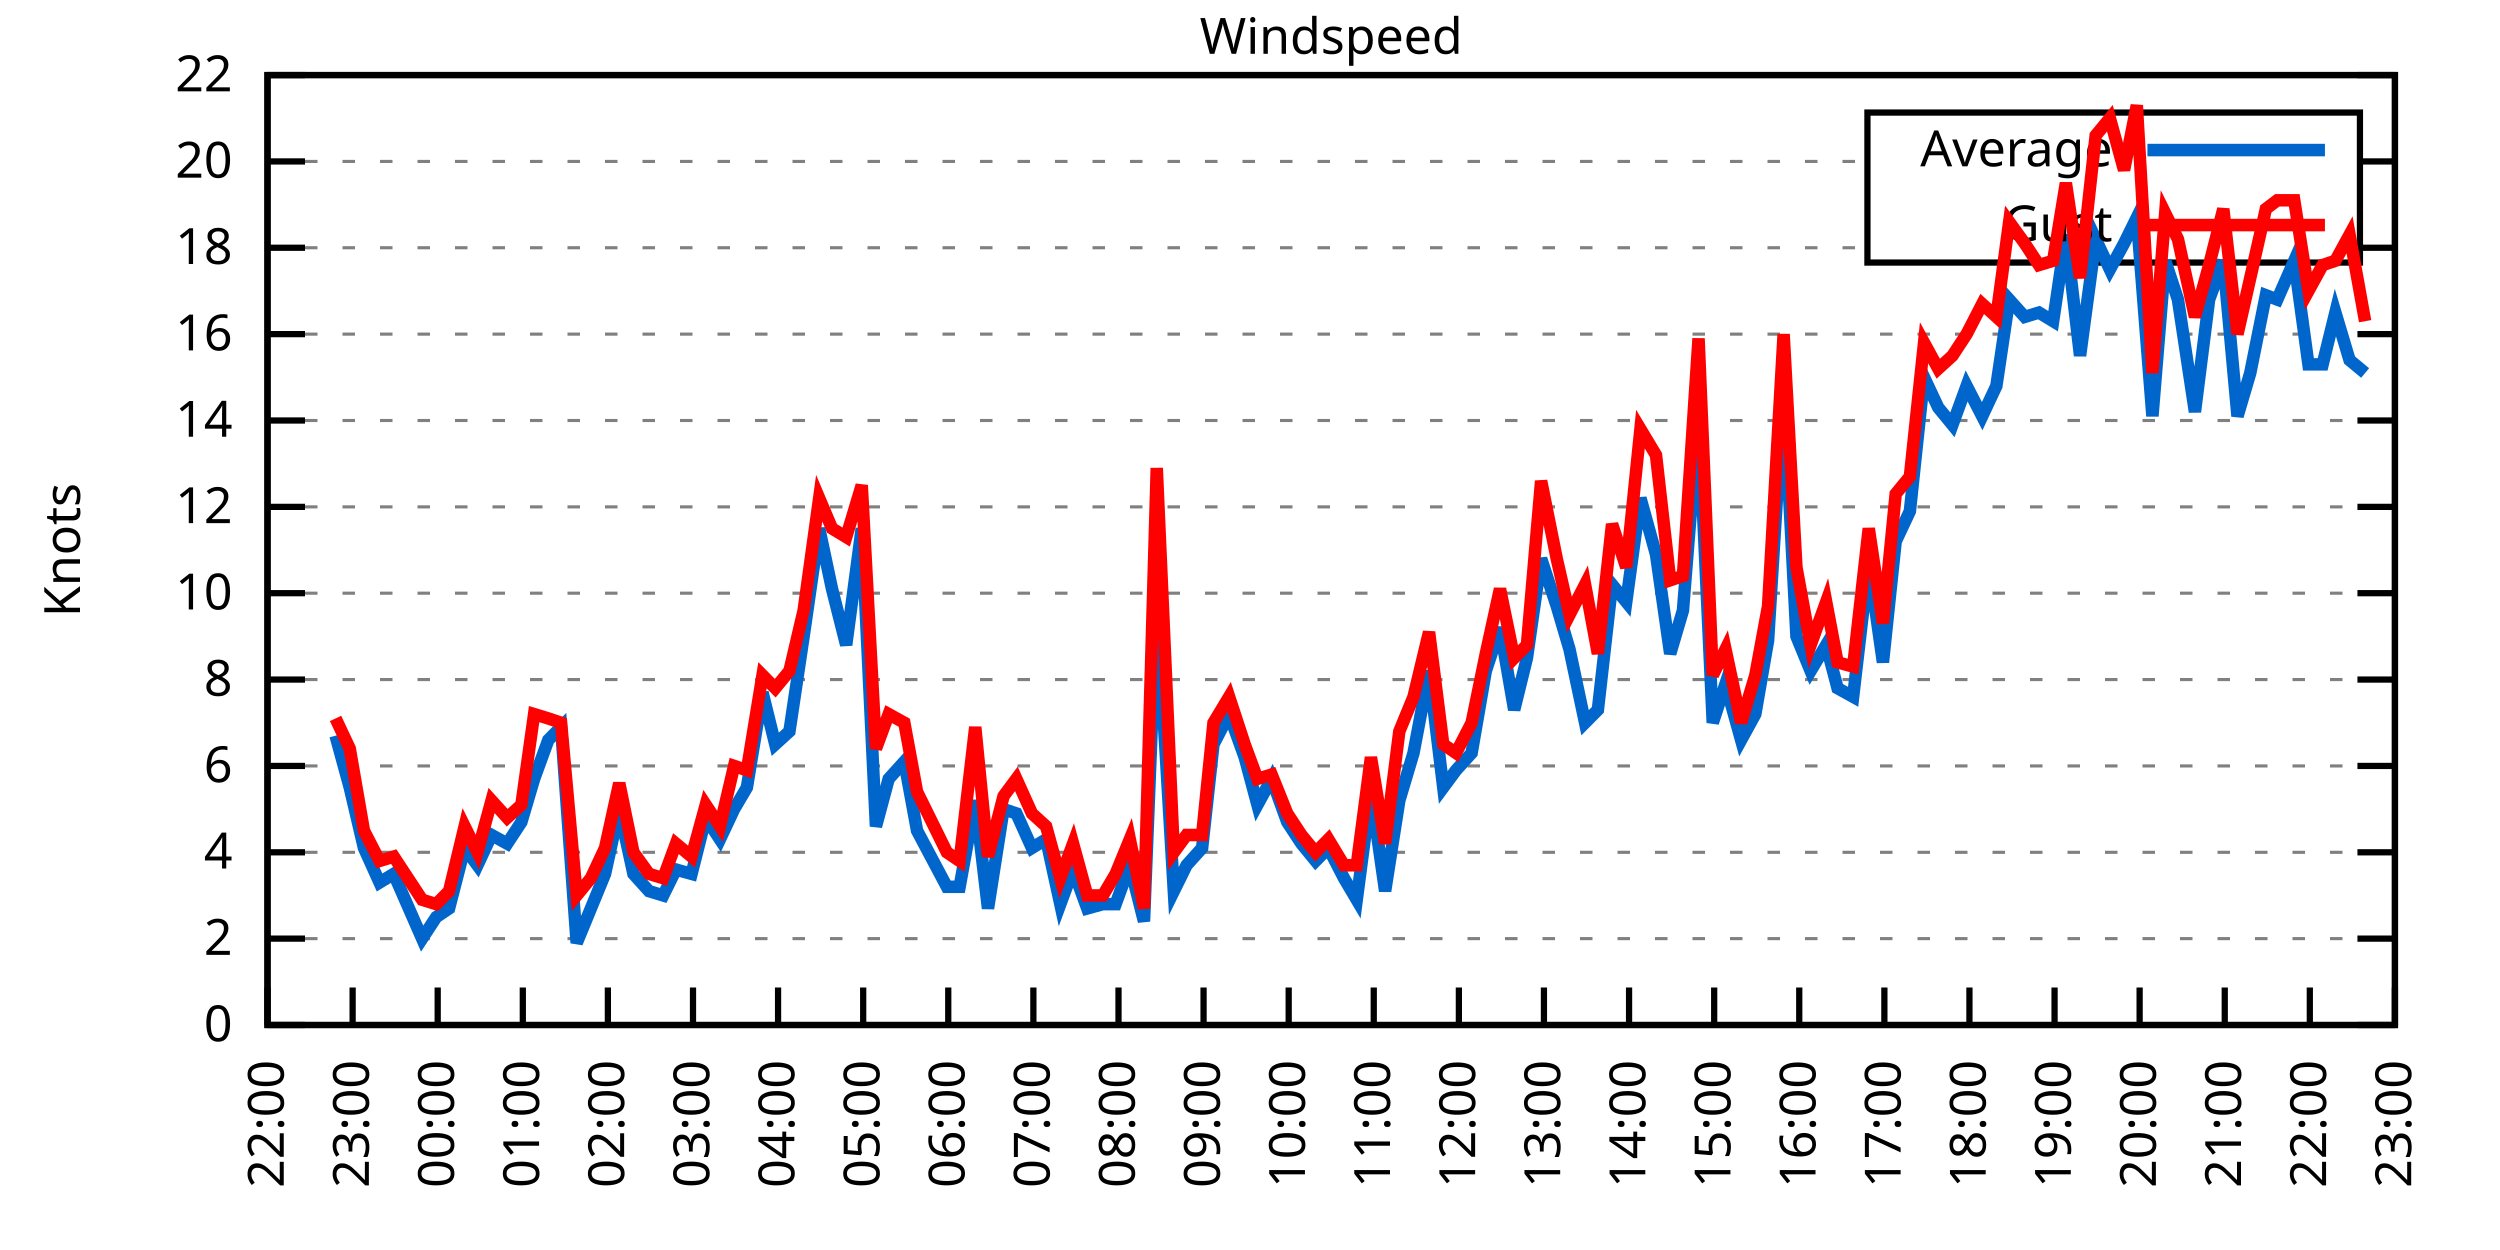
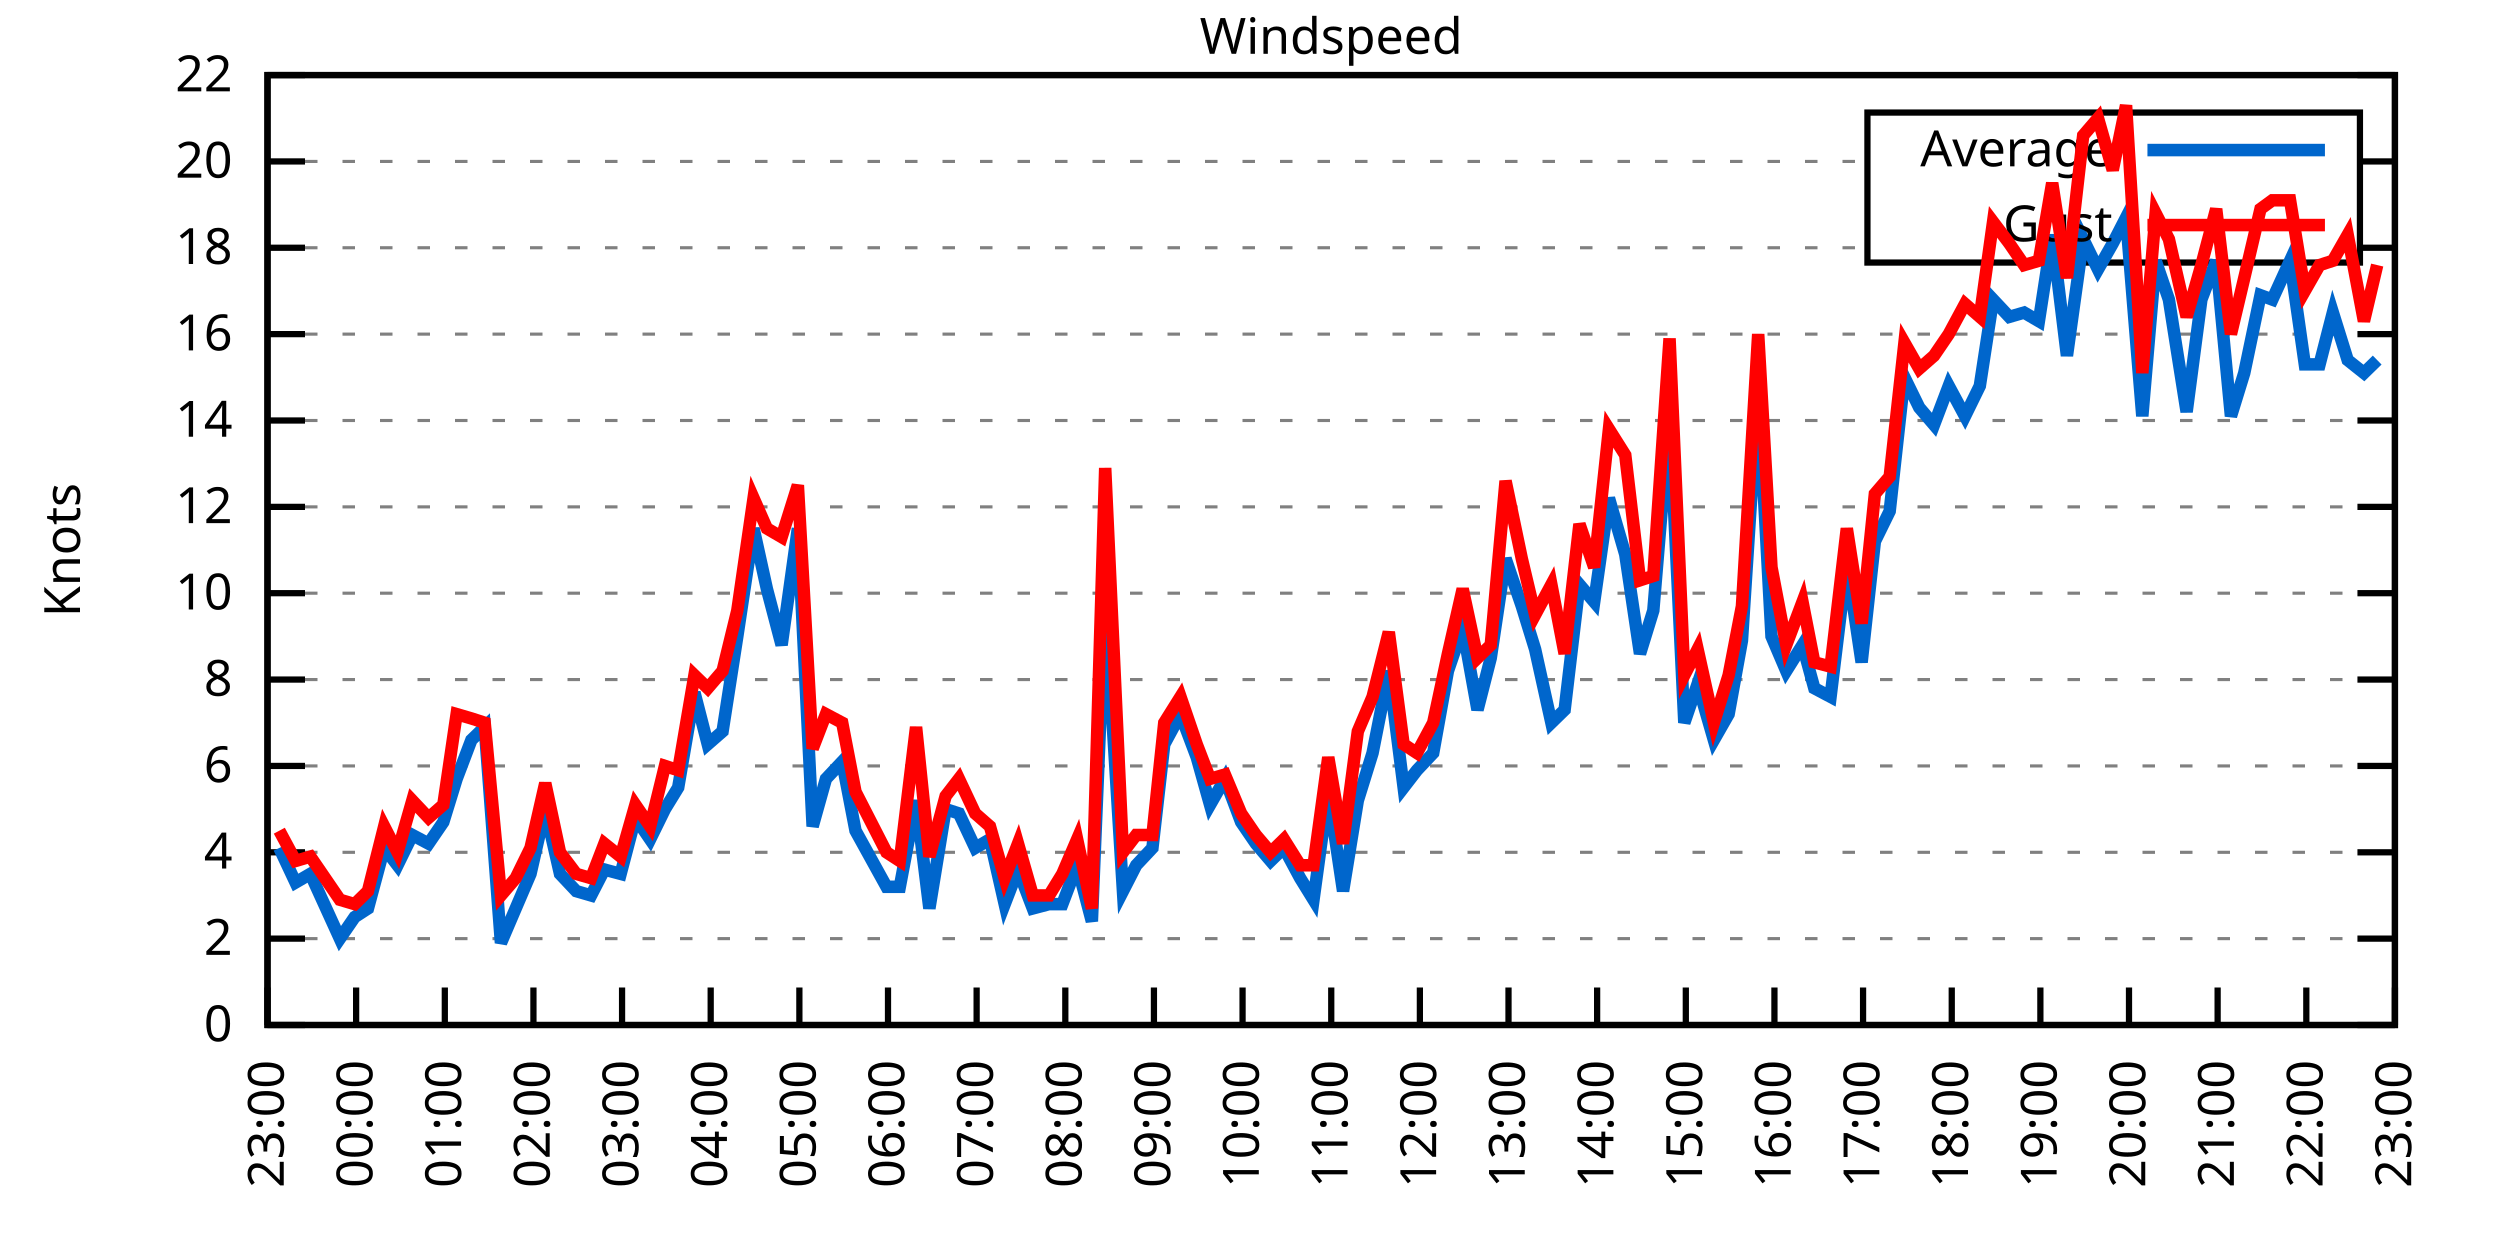
<svg xmlns="http://www.w3.org/2000/svg" xmlns:xlink="http://www.w3.org/1999/xlink" width="400" height="200" viewBox="0 0 400 200">
  <g id="gnuplot_canvas">
    <rect x="0" y="0" width="400" height="200" fill="none" />
    <defs>
      <circle id="gpDot" r="0.5" stroke-width="0.5" stroke="currentColor" />
      <path id="gpPt0" stroke-width="0.333" stroke="currentColor" d="M-1,0 h2 M0,-1 v2" />
      <path id="gpPt1" stroke-width="0.333" stroke="currentColor" d="M-1,-1 L1,1 M1,-1 L-1,1" />
      <path id="gpPt2" stroke-width="0.333" stroke="currentColor" d="M-1,0 L1,0 M0,-1 L0,1 M-1,-1 L1,1 M-1,1 L1,-1" />
      <rect id="gpPt3" stroke-width="0.333" stroke="currentColor" x="-1" y="-1" width="2" height="2" />
      <rect id="gpPt4" stroke-width="0.333" stroke="currentColor" fill="currentColor" x="-1" y="-1" width="2" height="2" />
      <circle id="gpPt5" stroke-width="0.333" stroke="currentColor" cx="0" cy="0" r="1" />
      <use xlink:href="#gpPt5" id="gpPt6" fill="currentColor" stroke="none" />
      <path id="gpPt7" stroke-width="0.333" stroke="currentColor" d="M0,-1.33 L-1.33,0.67 L1.33,0.67 z" />
      <use xlink:href="#gpPt7" id="gpPt8" fill="currentColor" stroke="none" />
      <use xlink:href="#gpPt7" id="gpPt9" stroke="currentColor" transform="rotate(180)" />
      <use xlink:href="#gpPt9" id="gpPt10" fill="currentColor" stroke="none" />
      <use xlink:href="#gpPt3" id="gpPt11" stroke="currentColor" transform="rotate(45)" />
      <use xlink:href="#gpPt11" id="gpPt12" fill="currentColor" stroke="none" />
      <path id="gpPt13" stroke-width="0.333" stroke="currentColor" d="M0,1.330 L1.265,0.411 L0.782,-1.067 L-0.782,-1.076 L-1.265,0.411 z" />
      <use xlink:href="#gpPt13" id="gpPt14" fill="currentColor" stroke="none" />
      <filter id="textbox" filterUnits="objectBoundingBox" x="0" y="0" height="1" width="1">
        <feFlood flood-color="white" flood-opacity="1" result="bgnd" />
        <feComposite in="SourceGraphic" in2="bgnd" operator="atop" />
      </filter>
      <filter id="greybox" filterUnits="objectBoundingBox" x="0" y="0" height="1" width="1">
        <feFlood flood-color="lightgrey" flood-opacity="1" result="grey" />
        <feComposite in="SourceGraphic" in2="grey" operator="atop" />
      </filter>
    </defs>
    <g fill="none" color="white" stroke="currentColor" stroke-width="1.00" stroke-linecap="butt" stroke-linejoin="miter">
</g>
    <g fill="none" color="black" stroke="currentColor" stroke-width="1.00" stroke-linecap="butt" stroke-linejoin="miter">
      <g stroke="none" shape-rendering="crispEdges">
        <polygon fill="rgb(255, 255, 255)" points="42.80,164.00 383.18,164.00 383.18,12.02 42.80,12.02 " />
      </g>
    </g>
    <g fill="none" color="black" stroke="currentColor" stroke-width="1.00" stroke-linecap="butt" stroke-linejoin="miter">
</g>
    <g fill="none" color="black" stroke="black" stroke-width="0.50" stroke-linecap="butt" stroke-linejoin="miter">
</g>
    <g fill="none" color="gray" stroke="currentColor" stroke-width="0.50" stroke-linecap="butt" stroke-linejoin="miter">
      <path stroke="gray" stroke-dasharray="2,4" class="gridline" d="M42.80,164.00 L383.19,164.00  " />
    </g>
    <g fill="none" color="gray" stroke="gray" stroke-width="1.00" stroke-linecap="butt" stroke-linejoin="miter">
</g>
    <g fill="none" color="black" stroke="currentColor" stroke-width="1.00" stroke-linecap="butt" stroke-linejoin="miter">
      <path stroke="black" d="M42.80,164.00 L48.80,164.00 M383.19,164.00 L377.19,164.00  " />
      <g transform="translate(37.20,166.60)" stroke="none" fill="black" font-family="Sans" font-size="8.00" text-anchor="end">
        <text>
          <tspan font-family="Sans"> 0</tspan>
        </text>
      </g>
    </g>
    <g fill="none" color="black" stroke="currentColor" stroke-width="1.00" stroke-linecap="butt" stroke-linejoin="miter">
</g>
    <g fill="none" color="black" stroke="black" stroke-width="0.50" stroke-linecap="butt" stroke-linejoin="miter">
</g>
    <g fill="none" color="gray" stroke="currentColor" stroke-width="0.50" stroke-linecap="butt" stroke-linejoin="miter">
      <path stroke="gray" stroke-dasharray="2,4" class="gridline" d="M42.80,150.18 L383.19,150.18  " />
    </g>
    <g fill="none" color="gray" stroke="gray" stroke-width="1.00" stroke-linecap="butt" stroke-linejoin="miter">
</g>
    <g fill="none" color="black" stroke="currentColor" stroke-width="1.00" stroke-linecap="butt" stroke-linejoin="miter">
      <path stroke="black" d="M42.80,150.18 L48.80,150.18 M383.19,150.18 L377.19,150.18  " />
      <g transform="translate(37.20,152.78)" stroke="none" fill="black" font-family="Sans" font-size="8.00" text-anchor="end">
        <text>
          <tspan font-family="Sans"> 2</tspan>
        </text>
      </g>
    </g>
    <g fill="none" color="black" stroke="currentColor" stroke-width="1.00" stroke-linecap="butt" stroke-linejoin="miter">
</g>
    <g fill="none" color="black" stroke="black" stroke-width="0.50" stroke-linecap="butt" stroke-linejoin="miter">
</g>
    <g fill="none" color="gray" stroke="currentColor" stroke-width="0.50" stroke-linecap="butt" stroke-linejoin="miter">
      <path stroke="gray" stroke-dasharray="2,4" class="gridline" d="M42.80,136.37 L383.19,136.37  " />
    </g>
    <g fill="none" color="gray" stroke="gray" stroke-width="1.00" stroke-linecap="butt" stroke-linejoin="miter">
</g>
    <g fill="none" color="black" stroke="currentColor" stroke-width="1.00" stroke-linecap="butt" stroke-linejoin="miter">
      <path stroke="black" d="M42.80,136.37 L48.80,136.37 M383.19,136.37 L377.19,136.37  " />
      <g transform="translate(37.20,138.97)" stroke="none" fill="black" font-family="Sans" font-size="8.00" text-anchor="end">
        <text>
          <tspan font-family="Sans"> 4</tspan>
        </text>
      </g>
    </g>
    <g fill="none" color="black" stroke="currentColor" stroke-width="1.00" stroke-linecap="butt" stroke-linejoin="miter">
</g>
    <g fill="none" color="black" stroke="black" stroke-width="0.50" stroke-linecap="butt" stroke-linejoin="miter">
</g>
    <g fill="none" color="gray" stroke="currentColor" stroke-width="0.50" stroke-linecap="butt" stroke-linejoin="miter">
      <path stroke="gray" stroke-dasharray="2,4" class="gridline" d="M42.80,122.55 L383.19,122.55  " />
    </g>
    <g fill="none" color="gray" stroke="gray" stroke-width="1.00" stroke-linecap="butt" stroke-linejoin="miter">
</g>
    <g fill="none" color="black" stroke="currentColor" stroke-width="1.00" stroke-linecap="butt" stroke-linejoin="miter">
      <path stroke="black" d="M42.80,122.55 L48.80,122.55 M383.19,122.55 L377.19,122.55  " />
      <g transform="translate(37.20,125.15)" stroke="none" fill="black" font-family="Sans" font-size="8.00" text-anchor="end">
        <text>
          <tspan font-family="Sans"> 6</tspan>
        </text>
      </g>
    </g>
    <g fill="none" color="black" stroke="currentColor" stroke-width="1.00" stroke-linecap="butt" stroke-linejoin="miter">
</g>
    <g fill="none" color="black" stroke="black" stroke-width="0.50" stroke-linecap="butt" stroke-linejoin="miter">
</g>
    <g fill="none" color="gray" stroke="currentColor" stroke-width="0.50" stroke-linecap="butt" stroke-linejoin="miter">
      <path stroke="gray" stroke-dasharray="2,4" class="gridline" d="M42.80,108.73 L383.19,108.73  " />
    </g>
    <g fill="none" color="gray" stroke="gray" stroke-width="1.00" stroke-linecap="butt" stroke-linejoin="miter">
</g>
    <g fill="none" color="black" stroke="currentColor" stroke-width="1.00" stroke-linecap="butt" stroke-linejoin="miter">
      <path stroke="black" d="M42.80,108.73 L48.80,108.73 M383.19,108.73 L377.19,108.73  " />
      <g transform="translate(37.20,111.33)" stroke="none" fill="black" font-family="Sans" font-size="8.00" text-anchor="end">
        <text>
          <tspan font-family="Sans"> 8</tspan>
        </text>
      </g>
    </g>
    <g fill="none" color="black" stroke="currentColor" stroke-width="1.00" stroke-linecap="butt" stroke-linejoin="miter">
</g>
    <g fill="none" color="black" stroke="black" stroke-width="0.50" stroke-linecap="butt" stroke-linejoin="miter">
</g>
    <g fill="none" color="gray" stroke="currentColor" stroke-width="0.50" stroke-linecap="butt" stroke-linejoin="miter">
      <path stroke="gray" stroke-dasharray="2,4" class="gridline" d="M42.80,94.91 L383.19,94.91  " />
    </g>
    <g fill="none" color="gray" stroke="gray" stroke-width="1.00" stroke-linecap="butt" stroke-linejoin="miter">
</g>
    <g fill="none" color="black" stroke="currentColor" stroke-width="1.00" stroke-linecap="butt" stroke-linejoin="miter">
      <path stroke="black" d="M42.80,94.91 L48.80,94.91 M383.19,94.91 L377.19,94.91  " />
      <g transform="translate(37.20,97.51)" stroke="none" fill="black" font-family="Sans" font-size="8.00" text-anchor="end">
        <text>
          <tspan font-family="Sans"> 10</tspan>
        </text>
      </g>
    </g>
    <g fill="none" color="black" stroke="currentColor" stroke-width="1.00" stroke-linecap="butt" stroke-linejoin="miter">
</g>
    <g fill="none" color="black" stroke="black" stroke-width="0.50" stroke-linecap="butt" stroke-linejoin="miter">
</g>
    <g fill="none" color="gray" stroke="currentColor" stroke-width="0.50" stroke-linecap="butt" stroke-linejoin="miter">
      <path stroke="gray" stroke-dasharray="2,4" class="gridline" d="M42.80,81.10 L383.19,81.10  " />
    </g>
    <g fill="none" color="gray" stroke="gray" stroke-width="1.00" stroke-linecap="butt" stroke-linejoin="miter">
</g>
    <g fill="none" color="black" stroke="currentColor" stroke-width="1.00" stroke-linecap="butt" stroke-linejoin="miter">
      <path stroke="black" d="M42.80,81.10 L48.80,81.10 M383.19,81.10 L377.19,81.10  " />
      <g transform="translate(37.20,83.70)" stroke="none" fill="black" font-family="Sans" font-size="8.00" text-anchor="end">
        <text>
          <tspan font-family="Sans"> 12</tspan>
        </text>
      </g>
    </g>
    <g fill="none" color="black" stroke="currentColor" stroke-width="1.00" stroke-linecap="butt" stroke-linejoin="miter">
</g>
    <g fill="none" color="black" stroke="black" stroke-width="0.50" stroke-linecap="butt" stroke-linejoin="miter">
</g>
    <g fill="none" color="gray" stroke="currentColor" stroke-width="0.50" stroke-linecap="butt" stroke-linejoin="miter">
      <path stroke="gray" stroke-dasharray="2,4" class="gridline" d="M42.80,67.28 L383.19,67.28  " />
    </g>
    <g fill="none" color="gray" stroke="gray" stroke-width="1.00" stroke-linecap="butt" stroke-linejoin="miter">
</g>
    <g fill="none" color="black" stroke="currentColor" stroke-width="1.00" stroke-linecap="butt" stroke-linejoin="miter">
      <path stroke="black" d="M42.80,67.28 L48.80,67.28 M383.19,67.28 L377.19,67.28  " />
      <g transform="translate(37.20,69.88)" stroke="none" fill="black" font-family="Sans" font-size="8.00" text-anchor="end">
        <text>
          <tspan font-family="Sans"> 14</tspan>
        </text>
      </g>
    </g>
    <g fill="none" color="black" stroke="currentColor" stroke-width="1.00" stroke-linecap="butt" stroke-linejoin="miter">
</g>
    <g fill="none" color="black" stroke="black" stroke-width="0.50" stroke-linecap="butt" stroke-linejoin="miter">
</g>
    <g fill="none" color="gray" stroke="currentColor" stroke-width="0.50" stroke-linecap="butt" stroke-linejoin="miter">
      <path stroke="gray" stroke-dasharray="2,4" class="gridline" d="M42.80,53.46 L383.19,53.46  " />
    </g>
    <g fill="none" color="gray" stroke="gray" stroke-width="1.00" stroke-linecap="butt" stroke-linejoin="miter">
</g>
    <g fill="none" color="black" stroke="currentColor" stroke-width="1.00" stroke-linecap="butt" stroke-linejoin="miter">
      <path stroke="black" d="M42.80,53.46 L48.80,53.46 M383.19,53.46 L377.19,53.46  " />
      <g transform="translate(37.20,56.06)" stroke="none" fill="black" font-family="Sans" font-size="8.00" text-anchor="end">
        <text>
          <tspan font-family="Sans"> 16</tspan>
        </text>
      </g>
    </g>
    <g fill="none" color="black" stroke="currentColor" stroke-width="1.00" stroke-linecap="butt" stroke-linejoin="miter">
</g>
    <g fill="none" color="black" stroke="black" stroke-width="0.50" stroke-linecap="butt" stroke-linejoin="miter">
</g>
    <g fill="none" color="gray" stroke="currentColor" stroke-width="0.50" stroke-linecap="butt" stroke-linejoin="miter">
      <path stroke="gray" stroke-dasharray="2,4" class="gridline" d="M42.80,39.64 L298.79,39.64 M377.59,39.64 L383.19,39.64  " />
    </g>
    <g fill="none" color="gray" stroke="gray" stroke-width="1.00" stroke-linecap="butt" stroke-linejoin="miter">
</g>
    <g fill="none" color="black" stroke="currentColor" stroke-width="1.00" stroke-linecap="butt" stroke-linejoin="miter">
      <path stroke="black" d="M42.80,39.64 L48.80,39.64 M383.19,39.64 L377.19,39.64  " />
      <g transform="translate(37.20,42.24)" stroke="none" fill="black" font-family="Sans" font-size="8.00" text-anchor="end">
        <text>
          <tspan font-family="Sans"> 18</tspan>
        </text>
      </g>
    </g>
    <g fill="none" color="black" stroke="currentColor" stroke-width="1.00" stroke-linecap="butt" stroke-linejoin="miter">
</g>
    <g fill="none" color="black" stroke="black" stroke-width="0.50" stroke-linecap="butt" stroke-linejoin="miter">
</g>
    <g fill="none" color="gray" stroke="currentColor" stroke-width="0.50" stroke-linecap="butt" stroke-linejoin="miter">
      <path stroke="gray" stroke-dasharray="2,4" class="gridline" d="M42.80,25.83 L298.79,25.83 M377.59,25.83 L383.19,25.83  " />
    </g>
    <g fill="none" color="gray" stroke="gray" stroke-width="1.00" stroke-linecap="butt" stroke-linejoin="miter">
</g>
    <g fill="none" color="black" stroke="currentColor" stroke-width="1.00" stroke-linecap="butt" stroke-linejoin="miter">
      <path stroke="black" d="M42.80,25.83 L48.80,25.83 M383.19,25.83 L377.19,25.83  " />
      <g transform="translate(37.20,28.43)" stroke="none" fill="black" font-family="Sans" font-size="8.00" text-anchor="end">
        <text>
          <tspan font-family="Sans"> 20</tspan>
        </text>
      </g>
    </g>
    <g fill="none" color="black" stroke="currentColor" stroke-width="1.00" stroke-linecap="butt" stroke-linejoin="miter">
</g>
    <g fill="none" color="black" stroke="black" stroke-width="0.50" stroke-linecap="butt" stroke-linejoin="miter">
</g>
    <g fill="none" color="gray" stroke="currentColor" stroke-width="0.50" stroke-linecap="butt" stroke-linejoin="miter">
      <path stroke="gray" stroke-dasharray="2,4" class="gridline" d="M42.80,12.01 L383.19,12.01  " />
    </g>
    <g fill="none" color="gray" stroke="gray" stroke-width="1.00" stroke-linecap="butt" stroke-linejoin="miter">
</g>
    <g fill="none" color="black" stroke="currentColor" stroke-width="1.00" stroke-linecap="butt" stroke-linejoin="miter">
      <path stroke="black" d="M42.80,12.01 L48.80,12.01 M383.19,12.01 L377.19,12.01  " />
      <g transform="translate(37.20,14.61)" stroke="none" fill="black" font-family="Sans" font-size="8.00" text-anchor="end">
        <text>
          <tspan font-family="Sans"> 22</tspan>
        </text>
      </g>
    </g>
    <g fill="none" color="black" stroke="currentColor" stroke-width="1.00" stroke-linecap="butt" stroke-linejoin="miter">
      <path stroke="black" d="M42.80,164.00 L42.80,158.00  " />
      <g transform="translate(45.40,169.60) rotate(270.00)" stroke="none" fill="black" font-family="Sans" font-size="8.00" text-anchor="end">
        <text>
-           <tspan font-family="Sans">22:00</tspan>
-         </text>
-       </g>
-     </g>
-     <g fill="none" color="black" stroke="currentColor" stroke-width="1.00" stroke-linecap="butt" stroke-linejoin="miter">
-       <path stroke="black" d="M56.42,164.00 L56.42,158.00  " />
-       <g transform="translate(59.02,169.60) rotate(270.00)" stroke="none" fill="black" font-family="Sans" font-size="8.00" text-anchor="end">
-         <text>
          <tspan font-family="Sans">23:00</tspan>
        </text>
      </g>
    </g>
    <g fill="none" color="black" stroke="currentColor" stroke-width="1.00" stroke-linecap="butt" stroke-linejoin="miter">
-       <path stroke="black" d="M70.03,164.00 L70.03,158.00  " />
-       <g transform="translate(72.63,169.60) rotate(270.00)" stroke="none" fill="black" font-family="Sans" font-size="8.00" text-anchor="end">
+       <path stroke="black" d="M56.98,164.00 L56.98,158.00  " />
+       <g transform="translate(59.58,169.60) rotate(270.00)" stroke="none" fill="black" font-family="Sans" font-size="8.00" text-anchor="end">
        <text>
          <tspan font-family="Sans">00:00</tspan>
        </text>
      </g>
    </g>
    <g fill="none" color="black" stroke="currentColor" stroke-width="1.00" stroke-linecap="butt" stroke-linejoin="miter">
-       <path stroke="black" d="M83.65,164.00 L83.65,158.00  " />
-       <g transform="translate(86.25,169.60) rotate(270.00)" stroke="none" fill="black" font-family="Sans" font-size="8.00" text-anchor="end">
+       <path stroke="black" d="M71.17,164.00 L71.17,158.00  " />
+       <g transform="translate(73.77,169.60) rotate(270.00)" stroke="none" fill="black" font-family="Sans" font-size="8.00" text-anchor="end">
        <text>
          <tspan font-family="Sans">01:00</tspan>
        </text>
      </g>
    </g>
    <g fill="none" color="black" stroke="currentColor" stroke-width="1.00" stroke-linecap="butt" stroke-linejoin="miter">
-       <path stroke="black" d="M97.26,164.00 L97.26,158.00  " />
-       <g transform="translate(99.86,169.60) rotate(270.00)" stroke="none" fill="black" font-family="Sans" font-size="8.00" text-anchor="end">
+       <path stroke="black" d="M85.35,164.00 L85.35,158.00  " />
+       <g transform="translate(87.95,169.60) rotate(270.00)" stroke="none" fill="black" font-family="Sans" font-size="8.00" text-anchor="end">
        <text>
          <tspan font-family="Sans">02:00</tspan>
        </text>
      </g>
    </g>
    <g fill="none" color="black" stroke="currentColor" stroke-width="1.00" stroke-linecap="butt" stroke-linejoin="miter">
-       <path stroke="black" d="M110.88,164.00 L110.88,158.00  " />
-       <g transform="translate(113.48,169.60) rotate(270.00)" stroke="none" fill="black" font-family="Sans" font-size="8.00" text-anchor="end">
+       <path stroke="black" d="M99.53,164.00 L99.53,158.00  " />
+       <g transform="translate(102.13,169.60) rotate(270.00)" stroke="none" fill="black" font-family="Sans" font-size="8.00" text-anchor="end">
        <text>
          <tspan font-family="Sans">03:00</tspan>
        </text>
      </g>
    </g>
    <g fill="none" color="black" stroke="currentColor" stroke-width="1.00" stroke-linecap="butt" stroke-linejoin="miter">
-       <path stroke="black" d="M124.49,164.00 L124.49,158.00  " />
-       <g transform="translate(127.09,169.60) rotate(270.00)" stroke="none" fill="black" font-family="Sans" font-size="8.00" text-anchor="end">
+       <path stroke="black" d="M113.71,164.00 L113.71,158.00  " />
+       <g transform="translate(116.31,169.60) rotate(270.00)" stroke="none" fill="black" font-family="Sans" font-size="8.00" text-anchor="end">
        <text>
          <tspan font-family="Sans">04:00</tspan>
        </text>
      </g>
    </g>
    <g fill="none" color="black" stroke="currentColor" stroke-width="1.00" stroke-linecap="butt" stroke-linejoin="miter">
-       <path stroke="black" d="M138.11,164.00 L138.11,158.00  " />
-       <g transform="translate(140.71,169.60) rotate(270.00)" stroke="none" fill="black" font-family="Sans" font-size="8.00" text-anchor="end">
+       <path stroke="black" d="M127.90,164.00 L127.90,158.00  " />
+       <g transform="translate(130.50,169.60) rotate(270.00)" stroke="none" fill="black" font-family="Sans" font-size="8.00" text-anchor="end">
        <text>
          <tspan font-family="Sans">05:00</tspan>
        </text>
      </g>
    </g>
    <g fill="none" color="black" stroke="currentColor" stroke-width="1.00" stroke-linecap="butt" stroke-linejoin="miter">
-       <path stroke="black" d="M151.72,164.00 L151.72,158.00  " />
-       <g transform="translate(154.32,169.60) rotate(270.00)" stroke="none" fill="black" font-family="Sans" font-size="8.00" text-anchor="end">
+       <path stroke="black" d="M142.08,164.00 L142.08,158.00  " />
+       <g transform="translate(144.68,169.60) rotate(270.00)" stroke="none" fill="black" font-family="Sans" font-size="8.00" text-anchor="end">
        <text>
          <tspan font-family="Sans">06:00</tspan>
        </text>
      </g>
    </g>
    <g fill="none" color="black" stroke="currentColor" stroke-width="1.00" stroke-linecap="butt" stroke-linejoin="miter">
-       <path stroke="black" d="M165.34,164.00 L165.34,158.00  " />
-       <g transform="translate(167.94,169.60) rotate(270.00)" stroke="none" fill="black" font-family="Sans" font-size="8.00" text-anchor="end">
+       <path stroke="black" d="M156.26,164.00 L156.26,158.00  " />
+       <g transform="translate(158.86,169.60) rotate(270.00)" stroke="none" fill="black" font-family="Sans" font-size="8.00" text-anchor="end">
        <text>
          <tspan font-family="Sans">07:00</tspan>
        </text>
      </g>
    </g>
    <g fill="none" color="black" stroke="currentColor" stroke-width="1.00" stroke-linecap="butt" stroke-linejoin="miter">
-       <path stroke="black" d="M178.96,164.00 L178.96,158.00  " />
-       <g transform="translate(181.56,169.60) rotate(270.00)" stroke="none" fill="black" font-family="Sans" font-size="8.00" text-anchor="end">
+       <path stroke="black" d="M170.45,164.00 L170.45,158.00  " />
+       <g transform="translate(173.05,169.60) rotate(270.00)" stroke="none" fill="black" font-family="Sans" font-size="8.00" text-anchor="end">
        <text>
          <tspan font-family="Sans">08:00</tspan>
        </text>
      </g>
    </g>
    <g fill="none" color="black" stroke="currentColor" stroke-width="1.00" stroke-linecap="butt" stroke-linejoin="miter">
-       <path stroke="black" d="M192.57,164.00 L192.57,158.00  " />
-       <g transform="translate(195.17,169.60) rotate(270.00)" stroke="none" fill="black" font-family="Sans" font-size="8.00" text-anchor="end">
+       <path stroke="black" d="M184.63,164.00 L184.63,158.00  " />
+       <g transform="translate(187.23,169.60) rotate(270.00)" stroke="none" fill="black" font-family="Sans" font-size="8.00" text-anchor="end">
        <text>
          <tspan font-family="Sans">09:00</tspan>
        </text>
      </g>
    </g>
    <g fill="none" color="black" stroke="currentColor" stroke-width="1.00" stroke-linecap="butt" stroke-linejoin="miter">
-       <path stroke="black" d="M206.19,164.00 L206.19,158.00  " />
-       <g transform="translate(208.79,169.60) rotate(270.00)" stroke="none" fill="black" font-family="Sans" font-size="8.00" text-anchor="end">
+       <path stroke="black" d="M198.81,164.00 L198.81,158.00  " />
+       <g transform="translate(201.41,169.60) rotate(270.00)" stroke="none" fill="black" font-family="Sans" font-size="8.00" text-anchor="end">
        <text>
          <tspan font-family="Sans">10:00</tspan>
        </text>
      </g>
    </g>
    <g fill="none" color="black" stroke="currentColor" stroke-width="1.00" stroke-linecap="butt" stroke-linejoin="miter">
-       <path stroke="black" d="M219.80,164.00 L219.80,158.00  " />
-       <g transform="translate(222.40,169.60) rotate(270.00)" stroke="none" fill="black" font-family="Sans" font-size="8.00" text-anchor="end">
+       <path stroke="black" d="M213.00,164.00 L213.00,158.00  " />
+       <g transform="translate(215.60,169.60) rotate(270.00)" stroke="none" fill="black" font-family="Sans" font-size="8.00" text-anchor="end">
        <text>
          <tspan font-family="Sans">11:00</tspan>
        </text>
      </g>
    </g>
    <g fill="none" color="black" stroke="currentColor" stroke-width="1.00" stroke-linecap="butt" stroke-linejoin="miter">
-       <path stroke="black" d="M233.42,164.00 L233.42,158.00  " />
-       <g transform="translate(236.02,169.60) rotate(270.00)" stroke="none" fill="black" font-family="Sans" font-size="8.00" text-anchor="end">
+       <path stroke="black" d="M227.18,164.00 L227.18,158.00  " />
+       <g transform="translate(229.78,169.60) rotate(270.00)" stroke="none" fill="black" font-family="Sans" font-size="8.00" text-anchor="end">
        <text>
          <tspan font-family="Sans">12:00</tspan>
        </text>
      </g>
    </g>
    <g fill="none" color="black" stroke="currentColor" stroke-width="1.00" stroke-linecap="butt" stroke-linejoin="miter">
-       <path stroke="black" d="M247.03,164.00 L247.03,158.00  " />
-       <g transform="translate(249.63,169.60) rotate(270.00)" stroke="none" fill="black" font-family="Sans" font-size="8.00" text-anchor="end">
+       <path stroke="black" d="M241.36,164.00 L241.36,158.00  " />
+       <g transform="translate(243.96,169.60) rotate(270.00)" stroke="none" fill="black" font-family="Sans" font-size="8.00" text-anchor="end">
        <text>
          <tspan font-family="Sans">13:00</tspan>
        </text>
      </g>
    </g>
    <g fill="none" color="black" stroke="currentColor" stroke-width="1.00" stroke-linecap="butt" stroke-linejoin="miter">
-       <path stroke="black" d="M260.65,164.00 L260.65,158.00  " />
-       <g transform="translate(263.25,169.60) rotate(270.00)" stroke="none" fill="black" font-family="Sans" font-size="8.00" text-anchor="end">
+       <path stroke="black" d="M255.54,164.00 L255.54,158.00  " />
+       <g transform="translate(258.14,169.60) rotate(270.00)" stroke="none" fill="black" font-family="Sans" font-size="8.00" text-anchor="end">
        <text>
          <tspan font-family="Sans">14:00</tspan>
        </text>
      </g>
    </g>
    <g fill="none" color="black" stroke="currentColor" stroke-width="1.00" stroke-linecap="butt" stroke-linejoin="miter">
-       <path stroke="black" d="M274.27,164.00 L274.27,158.00  " />
-       <g transform="translate(276.87,169.60) rotate(270.00)" stroke="none" fill="black" font-family="Sans" font-size="8.00" text-anchor="end">
+       <path stroke="black" d="M269.73,164.00 L269.73,158.00  " />
+       <g transform="translate(272.33,169.60) rotate(270.00)" stroke="none" fill="black" font-family="Sans" font-size="8.00" text-anchor="end">
        <text>
          <tspan font-family="Sans">15:00</tspan>
        </text>
      </g>
    </g>
    <g fill="none" color="black" stroke="currentColor" stroke-width="1.00" stroke-linecap="butt" stroke-linejoin="miter">
-       <path stroke="black" d="M287.88,164.00 L287.88,158.00  " />
-       <g transform="translate(290.48,169.60) rotate(270.00)" stroke="none" fill="black" font-family="Sans" font-size="8.00" text-anchor="end">
+       <path stroke="black" d="M283.91,164.00 L283.91,158.00  " />
+       <g transform="translate(286.51,169.60) rotate(270.00)" stroke="none" fill="black" font-family="Sans" font-size="8.00" text-anchor="end">
        <text>
          <tspan font-family="Sans">16:00</tspan>
        </text>
      </g>
    </g>
    <g fill="none" color="black" stroke="currentColor" stroke-width="1.00" stroke-linecap="butt" stroke-linejoin="miter">
-       <path stroke="black" d="M301.50,164.00 L301.50,158.00  " />
-       <g transform="translate(304.10,169.60) rotate(270.00)" stroke="none" fill="black" font-family="Sans" font-size="8.00" text-anchor="end">
+       <path stroke="black" d="M298.09,164.00 L298.09,158.00  " />
+       <g transform="translate(300.69,169.60) rotate(270.00)" stroke="none" fill="black" font-family="Sans" font-size="8.00" text-anchor="end">
        <text>
          <tspan font-family="Sans">17:00</tspan>
        </text>
      </g>
    </g>
    <g fill="none" color="black" stroke="currentColor" stroke-width="1.00" stroke-linecap="butt" stroke-linejoin="miter">
-       <path stroke="black" d="M315.11,164.00 L315.11,158.00  " />
-       <g transform="translate(317.71,169.60) rotate(270.00)" stroke="none" fill="black" font-family="Sans" font-size="8.00" text-anchor="end">
+       <path stroke="black" d="M312.28,164.00 L312.28,158.00  " />
+       <g transform="translate(314.88,169.60) rotate(270.00)" stroke="none" fill="black" font-family="Sans" font-size="8.00" text-anchor="end">
        <text>
          <tspan font-family="Sans">18:00</tspan>
        </text>
      </g>
    </g>
    <g fill="none" color="black" stroke="currentColor" stroke-width="1.00" stroke-linecap="butt" stroke-linejoin="miter">
-       <path stroke="black" d="M328.73,164.00 L328.73,158.00  " />
-       <g transform="translate(331.33,169.60) rotate(270.00)" stroke="none" fill="black" font-family="Sans" font-size="8.00" text-anchor="end">
+       <path stroke="black" d="M326.46,164.00 L326.46,158.00  " />
+       <g transform="translate(329.06,169.60) rotate(270.00)" stroke="none" fill="black" font-family="Sans" font-size="8.00" text-anchor="end">
        <text>
          <tspan font-family="Sans">19:00</tspan>
        </text>
      </g>
    </g>
    <g fill="none" color="black" stroke="currentColor" stroke-width="1.00" stroke-linecap="butt" stroke-linejoin="miter">
-       <path stroke="black" d="M342.34,164.00 L342.34,158.00  " />
-       <g transform="translate(344.94,169.60) rotate(270.00)" stroke="none" fill="black" font-family="Sans" font-size="8.00" text-anchor="end">
+       <path stroke="black" d="M340.64,164.00 L340.64,158.00  " />
+       <g transform="translate(343.24,169.60) rotate(270.00)" stroke="none" fill="black" font-family="Sans" font-size="8.00" text-anchor="end">
        <text>
          <tspan font-family="Sans">20:00</tspan>
        </text>
      </g>
    </g>
    <g fill="none" color="black" stroke="currentColor" stroke-width="1.00" stroke-linecap="butt" stroke-linejoin="miter">
-       <path stroke="black" d="M355.96,164.00 L355.96,158.00  " />
-       <g transform="translate(358.56,169.60) rotate(270.00)" stroke="none" fill="black" font-family="Sans" font-size="8.00" text-anchor="end">
+       <path stroke="black" d="M354.82,164.00 L354.82,158.00  " />
+       <g transform="translate(357.42,169.60) rotate(270.00)" stroke="none" fill="black" font-family="Sans" font-size="8.00" text-anchor="end">
        <text>
          <tspan font-family="Sans">21:00</tspan>
        </text>
      </g>
    </g>
    <g fill="none" color="black" stroke="currentColor" stroke-width="1.00" stroke-linecap="butt" stroke-linejoin="miter">
-       <path stroke="black" d="M369.57,164.00 L369.57,158.00  " />
-       <g transform="translate(372.17,169.60) rotate(270.00)" stroke="none" fill="black" font-family="Sans" font-size="8.00" text-anchor="end">
+       <path stroke="black" d="M369.01,164.00 L369.01,158.00  " />
+       <g transform="translate(371.61,169.60) rotate(270.00)" stroke="none" fill="black" font-family="Sans" font-size="8.00" text-anchor="end">
        <text>
          <tspan font-family="Sans">22:00</tspan>
        </text>
      </g>
    </g>
    <g fill="none" color="black" stroke="currentColor" stroke-width="1.00" stroke-linecap="butt" stroke-linejoin="miter">
      <path stroke="black" d="M383.19,164.00 L383.19,158.00  " />
      <g transform="translate(385.79,169.60) rotate(270.00)" stroke="none" fill="black" font-family="Sans" font-size="8.00" text-anchor="end">
        <text>
          <tspan font-family="Sans">23:00</tspan>
        </text>
      </g>
    </g>
    <g fill="none" color="black" stroke="currentColor" stroke-width="1.00" stroke-linecap="butt" stroke-linejoin="miter">
</g>
    <g fill="none" color="black" stroke="currentColor" stroke-width="1.00" stroke-linecap="butt" stroke-linejoin="miter">
      <path stroke="black" d="M42.80,12.01 L42.80,164.00 L383.19,164.00 L383.19,12.01 L42.80,12.01 Z  " />
    </g>
    <g fill="none" color="black" stroke="currentColor" stroke-width="1.00" stroke-linecap="butt" stroke-linejoin="miter">
</g>
    <g fill="none" color="black" stroke="currentColor" stroke-width="1.00" stroke-linecap="butt" stroke-linejoin="miter">
      <path stroke="black" d="M298.79,42.01 L298.79,18.01 L377.59,18.01 L377.59,42.01 L298.79,42.01 Z  " />
    </g>
    <g id="Windspeed_plot_1">
      <g fill="none" color="white" stroke="black" stroke-width="2.00" stroke-linecap="butt" stroke-linejoin="miter">
</g>
      <g fill="none" color="black" stroke="currentColor" stroke-width="2.00" stroke-linecap="butt" stroke-linejoin="miter">
        <g transform="translate(337.99,26.61)" stroke="none" fill="black" font-family="Sans" font-size="8.00" text-anchor="end">
          <text>
            <tspan font-family="Sans">Average</tspan>
          </text>
        </g>
      </g>
      <g fill="none" color="black" stroke="currentColor" stroke-width="2.00" stroke-linecap="butt" stroke-linejoin="miter">
-         <path stroke="rgb(  0, 102, 204)" d="M343.59,24.01 L371.99,24.01 M53.69,117.71 L55.96,126.00 L58.23,135.67 L60.73,141.20 L63.00,139.82 L67.54,150.18   L69.80,146.73 L71.85,145.35 L74.34,135.67 L76.39,138.44 L78.65,133.60 L81.15,134.98 L83.42,131.53 L85.46,124.62   L87.73,118.40 L89.77,116.33 L92.27,150.87 L94.54,145.35 L96.81,139.82 L99.08,129.46 L101.35,139.82 L103.84,142.58   L106.11,143.27 L108.15,139.13 L110.65,139.82 L112.92,130.84 L115.19,134.29 L117.46,129.46 L119.50,126.00 L122.00,110.80   L124.04,119.09 L126.31,117.02 L128.58,101.82 L131.07,84.55 L133.12,94.22 L135.39,103.20 L137.88,84.55 L140.15,132.22   L142.19,124.62 L144.69,121.86 L146.73,132.91 L151.50,141.89 L153.54,141.89 L156.04,128.08 L158.08,145.35 L160.57,129.46   L162.62,130.15 L165.11,135.67 L167.38,134.29 L169.65,144.66 L171.69,139.13 L173.96,145.35 L176.46,144.66 L178.50,144.66   L180.77,138.44 L183.04,147.42 L185.08,96.30 L187.81,142.58 L189.85,138.44 L192.34,135.67 L194.16,119.09 L196.66,114.26   L199.15,121.17 L201.19,128.77 L203.46,124.62 L205.96,131.53 L208.23,134.98 L210.50,137.75 L212.54,135.67 L215.04,140.51   L217.08,143.96 L219.35,126.69 L221.62,142.58 L223.89,128.08 L226.16,120.48 L228.65,107.35 L230.92,126.00 L232.96,123.24   L235.46,120.48 L237.73,107.35 L240.00,100.44 L242.27,113.57 L244.31,105.28 L246.58,89.39 L249.08,96.99 L251.12,103.89   L253.61,115.64 L255.66,113.57 L257.93,93.53 L260.20,96.30 L262.47,79.71 L264.96,88.70 L267.23,104.59 L269.27,97.68   L271.77,66.59 L274.04,115.64 L276.08,109.42 L278.58,118.40 L280.85,114.26 L282.89,102.51 L285.38,62.44 L287.43,101.82   L289.70,107.35 L292.19,103.20 L294.01,110.11 L296.50,111.49 L299.00,90.08 L301.27,105.97 L303.31,86.62 L305.58,81.79   L307.85,60.37 L310.12,65.21 L312.39,67.97 L314.66,61.75 L317.15,66.59 L319.42,61.75 L321.47,47.93 L323.96,50.70   L326.23,50.01 L328.50,51.39 L330.54,37.57 L332.81,56.92 L335.31,38.26 L337.58,43.10 L339.85,38.95 L341.89,34.81   L344.39,66.59 L346.43,41.72 L348.47,47.93 L351.19,65.90 L353.46,47.93 L355.73,41.72 L358.00,66.59 L360.04,59.68   L362.54,47.24 L364.36,47.93 L367.08,41.72 L369.35,58.30 L371.62,58.30 L373.66,50.01 L375.93,57.61 L378.42,59.68    " />
+         <path stroke="rgb(  0, 102, 204)" d="M343.59,24.01 L371.99,24.01 M44.69,135.67 L47.29,141.20 L49.66,139.82 L54.38,150.18 L56.75,146.73 L58.87,145.35   L61.47,135.67 L63.60,138.44 L65.97,133.60 L68.57,134.98 L70.93,131.53 L73.06,124.62 L75.42,118.40 L77.55,116.33   L80.15,150.87 L82.51,145.35 L84.88,139.82 L87.24,129.46 L89.60,139.82 L92.20,142.58 L94.57,143.27 L96.70,139.13   L99.30,139.82 L101.66,130.84 L104.02,134.29 L106.39,129.46 L108.51,126.00 L111.11,110.80 L113.24,119.09 L115.61,117.02   L117.97,101.82 L120.57,84.55 L122.70,94.22 L125.06,103.20 L127.66,84.55 L130.02,132.22 L132.15,124.62 L134.75,121.86   L136.88,132.91 L141.84,141.89 L143.97,141.89 L146.57,128.08 L148.70,145.35 L151.30,129.46 L153.43,130.15 L156.03,135.67   L158.39,134.29 L160.75,144.66 L162.88,139.13 L165.25,145.35 L167.85,144.66 L169.97,144.66 L172.34,138.44 L174.70,147.42   L176.83,96.30 L179.67,142.58 L181.79,138.44 L184.39,135.67 L186.28,119.09 L188.88,114.26 L191.48,121.17 L193.61,128.77   L195.98,124.62 L198.58,131.53 L200.94,134.98 L203.30,137.75 L205.43,135.67 L208.03,140.51 L210.16,143.96 L212.52,126.69   L214.89,142.58 L217.25,128.08 L219.61,120.48 L222.21,107.35 L224.58,126.00 L226.71,123.24 L229.31,120.48 L231.67,107.35   L234.03,100.44 L236.40,113.57 L238.52,105.28 L240.89,89.39 L243.49,96.99 L245.62,103.89 L248.22,115.64 L250.34,113.57   L252.71,93.53 L255.07,96.30 L257.43,79.71 L260.04,88.70 L262.40,104.59 L264.53,97.68 L267.13,66.59 L269.49,115.64   L271.62,109.42 L274.22,118.40 L276.58,114.26 L278.71,102.51 L281.31,62.44 L283.44,101.82 L285.80,107.35 L288.40,103.20   L290.29,110.11 L292.89,111.49 L295.49,90.08 L297.86,105.97 L299.98,86.62 L302.35,81.79 L304.71,60.37 L307.08,65.21   L309.44,67.97 L311.80,61.75 L314.40,66.59 L316.77,61.75 L318.89,47.93 L321.49,50.70 L323.86,50.01 L326.22,51.39   L328.35,37.57 L330.71,56.92 L333.31,38.26 L335.68,43.10 L338.04,38.95 L340.17,34.81 L342.77,66.59 L344.90,41.72   L347.02,47.93 L349.86,65.90 L352.22,47.93 L354.59,41.72 L356.95,66.59 L359.08,59.68 L361.68,47.24 L363.57,47.93   L366.41,41.72 L368.77,58.30 L371.13,58.30 L373.26,50.01 L375.63,57.61 L378.23,59.68 L380.35,57.61  " />
      </g>
    </g>
    <g id="Windspeed_plot_2">
      <g fill="none" color="black" stroke="currentColor" stroke-width="2.00" stroke-linecap="butt" stroke-linejoin="miter">
        <g transform="translate(337.99,38.61)" stroke="none" fill="black" font-family="Sans" font-size="8.00" text-anchor="end">
          <text>
            <tspan font-family="Sans">Gust</tspan>
          </text>
        </g>
      </g>
      <g fill="none" color="black" stroke="currentColor" stroke-width="2.00" stroke-linecap="butt" stroke-linejoin="miter">
-         <path stroke="rgb(255,   0,   0)" d="M343.59,36.01 L371.99,36.01 M53.69,114.95 L55.96,119.78 L58.23,132.91 L60.73,137.75 L63.00,137.06 L67.54,143.96   L69.80,144.66 L71.85,142.58 L74.34,132.22 L76.39,136.37 L78.65,128.08 L81.15,130.84 L83.42,128.77 L85.46,114.26   L87.73,114.95 L89.77,115.64 L92.27,143.27 L94.54,140.51 L96.81,135.67 L99.08,125.31 L101.35,136.37 L103.84,139.82   L106.11,140.51 L108.15,134.98 L110.65,137.06 L112.92,128.77 L115.19,132.22 L117.46,122.55 L119.50,123.24 L122.00,108.04   L124.04,110.11 L126.31,107.35 L128.58,97.68 L131.07,79.71 L133.12,84.55 L135.39,85.93 L137.88,77.64 L140.15,119.78   L142.19,114.26 L144.69,115.64 L146.73,126.69 L151.50,136.37 L153.54,137.75 L156.04,116.33 L158.08,137.06 L160.57,127.38   L162.62,124.62 L165.11,130.15 L167.38,132.22 L169.65,140.51 L171.69,134.98 L173.96,143.27 L176.46,143.27 L178.50,139.82   L180.77,134.29 L183.04,145.35 L185.08,74.88 L187.81,136.37 L189.85,133.60 L192.34,133.60 L194.16,115.64 L196.66,111.49   L199.15,119.09 L201.19,124.62 L203.46,123.93 L205.96,130.15 L208.23,133.60 L210.50,136.37 L212.54,134.29 L215.04,138.44   L217.08,138.44 L219.35,121.17 L221.62,134.98 L223.89,117.02 L226.16,111.49 L228.65,101.13 L230.92,119.09 L232.96,120.48   L235.46,115.64 L237.73,104.59 L240.00,94.22 L242.27,105.28 L244.31,103.20 L246.58,76.95 L249.08,89.39 L251.12,98.37   L253.61,93.53 L255.66,104.59 L257.93,83.86 L260.20,90.77 L262.47,68.66 L264.96,72.81 L267.23,92.84 L269.27,92.15   L271.77,54.15 L274.04,108.04 L276.08,103.89 L278.58,115.64 L280.85,108.04 L282.89,96.99 L285.38,53.46 L287.43,90.77   L289.70,103.20 L292.19,96.30 L294.01,105.97 L296.50,106.66 L299.00,84.55 L301.27,99.75 L303.31,79.02 L305.58,76.26   L307.85,54.84 L310.12,58.99 L312.39,56.92 L314.66,53.46 L317.15,48.63 L319.42,50.70 L321.47,35.50 L323.96,38.95   L326.23,42.41 L328.50,41.72 L330.54,29.28 L332.81,44.48 L335.31,21.68 L337.58,18.92 L339.85,27.21 L341.89,16.85   L344.39,59.68 L346.43,34.12 L348.47,38.26 L351.19,50.70 L353.46,42.41 L355.73,33.43 L358.00,53.46 L360.04,44.48   L362.54,33.43 L364.36,32.05 L367.08,32.05 L369.35,46.55 L371.62,42.41 L373.66,41.72 L375.93,37.57 L378.42,51.39    " />
+         <path stroke="rgb(255,   0,   0)" d="M343.59,36.01 L371.99,36.01 M44.69,132.91 L47.29,137.75 L49.66,137.06 L54.38,143.96 L56.75,144.66 L58.87,142.58   L61.47,132.22 L63.60,136.37 L65.97,128.08 L68.57,130.84 L70.93,128.77 L73.06,114.26 L75.42,114.95 L77.55,115.64   L80.15,143.27 L82.51,140.51 L84.88,135.67 L87.24,125.31 L89.60,136.37 L92.20,139.82 L94.57,140.51 L96.70,134.98   L99.30,137.06 L101.66,128.77 L104.02,132.22 L106.39,122.55 L108.51,123.24 L111.11,108.04 L113.24,110.11 L115.61,107.35   L117.97,97.68 L120.57,79.71 L122.70,84.55 L125.06,85.93 L127.66,77.64 L130.02,119.78 L132.15,114.26 L134.75,115.64   L136.88,126.69 L141.84,136.37 L143.97,137.75 L146.57,116.33 L148.70,137.06 L151.30,127.38 L153.43,124.62 L156.03,130.15   L158.39,132.22 L160.75,140.51 L162.88,134.98 L165.25,143.27 L167.85,143.27 L169.97,139.82 L172.34,134.29 L174.70,145.35   L176.83,74.88 L179.67,136.37 L181.79,133.60 L184.39,133.60 L186.28,115.64 L188.88,111.49 L191.48,119.09 L193.61,124.62   L195.98,123.93 L198.58,130.15 L200.94,133.60 L203.30,136.37 L205.43,134.29 L208.03,138.44 L210.16,138.44 L212.52,121.17   L214.89,134.98 L217.25,117.02 L219.61,111.49 L222.21,101.13 L224.58,119.09 L226.71,120.48 L229.31,115.64 L231.67,104.59   L234.03,94.22 L236.40,105.28 L238.52,103.20 L240.89,76.95 L243.49,89.39 L245.62,98.37 L248.22,93.53 L250.34,104.59   L252.71,83.86 L255.07,90.77 L257.43,68.66 L260.04,72.81 L262.40,92.84 L264.53,92.15 L267.13,54.15 L269.49,108.04   L271.62,103.89 L274.22,115.64 L276.58,108.04 L278.71,96.99 L281.31,53.46 L283.44,90.77 L285.80,103.20 L288.40,96.30   L290.29,105.97 L292.89,106.66 L295.49,84.55 L297.86,99.75 L299.98,79.02 L302.35,76.26 L304.71,54.84 L307.08,58.99   L309.44,56.92 L311.80,53.46 L314.40,48.63 L316.77,50.70 L318.89,35.50 L321.49,38.95 L323.86,42.41 L326.22,41.72   L328.35,29.28 L330.71,44.48 L333.31,21.68 L335.68,18.92 L338.04,27.21 L340.17,16.85 L342.77,59.68 L344.90,34.12   L347.02,38.26 L349.86,50.70 L352.22,42.41 L354.59,33.43 L356.95,53.46 L359.08,44.48 L361.68,33.43 L363.57,32.05   L366.41,32.05 L368.77,46.55 L371.13,42.41 L373.26,41.72 L375.63,37.57 L378.23,51.39 L380.35,42.41  " />
      </g>
    </g>
    <g fill="none" color="black" stroke="currentColor" stroke-width="2.00" stroke-linecap="butt" stroke-linejoin="miter">
</g>
    <g fill="none" color="black" stroke="black" stroke-width="1.00" stroke-linecap="butt" stroke-linejoin="miter">
</g>
    <g fill="none" color="black" stroke="currentColor" stroke-width="1.00" stroke-linecap="butt" stroke-linejoin="miter">
      <path stroke="black" d="M42.80,12.01 L42.80,164.00 L383.19,164.00 L383.19,12.01 L42.80,12.01 Z  " />
      <g transform="translate(12.80,88.01) rotate(270.00)" stroke="none" fill="black" font-family="Sans" font-size="8.00" text-anchor="middle">
        <text>
          <tspan font-family="Sans">Knots</tspan>
        </text>
      </g>
    </g>
    <g fill="none" color="black" stroke="currentColor" stroke-width="1.00" stroke-linecap="butt" stroke-linejoin="miter">
</g>
    <g fill="none" color="black" stroke="currentColor" stroke-width="1.00" stroke-linecap="butt" stroke-linejoin="miter">
      <g transform="translate(212.99,8.61)" stroke="none" fill="black" font-family="Sans" font-size="8.00" text-anchor="middle">
        <text>
          <tspan font-family="Sans">Windspeed</tspan>
        </text>
      </g>
    </g>
    <g fill="none" color="black" stroke="currentColor" stroke-width="1.00" stroke-linecap="butt" stroke-linejoin="miter">
</g>
  </g>
</svg>
